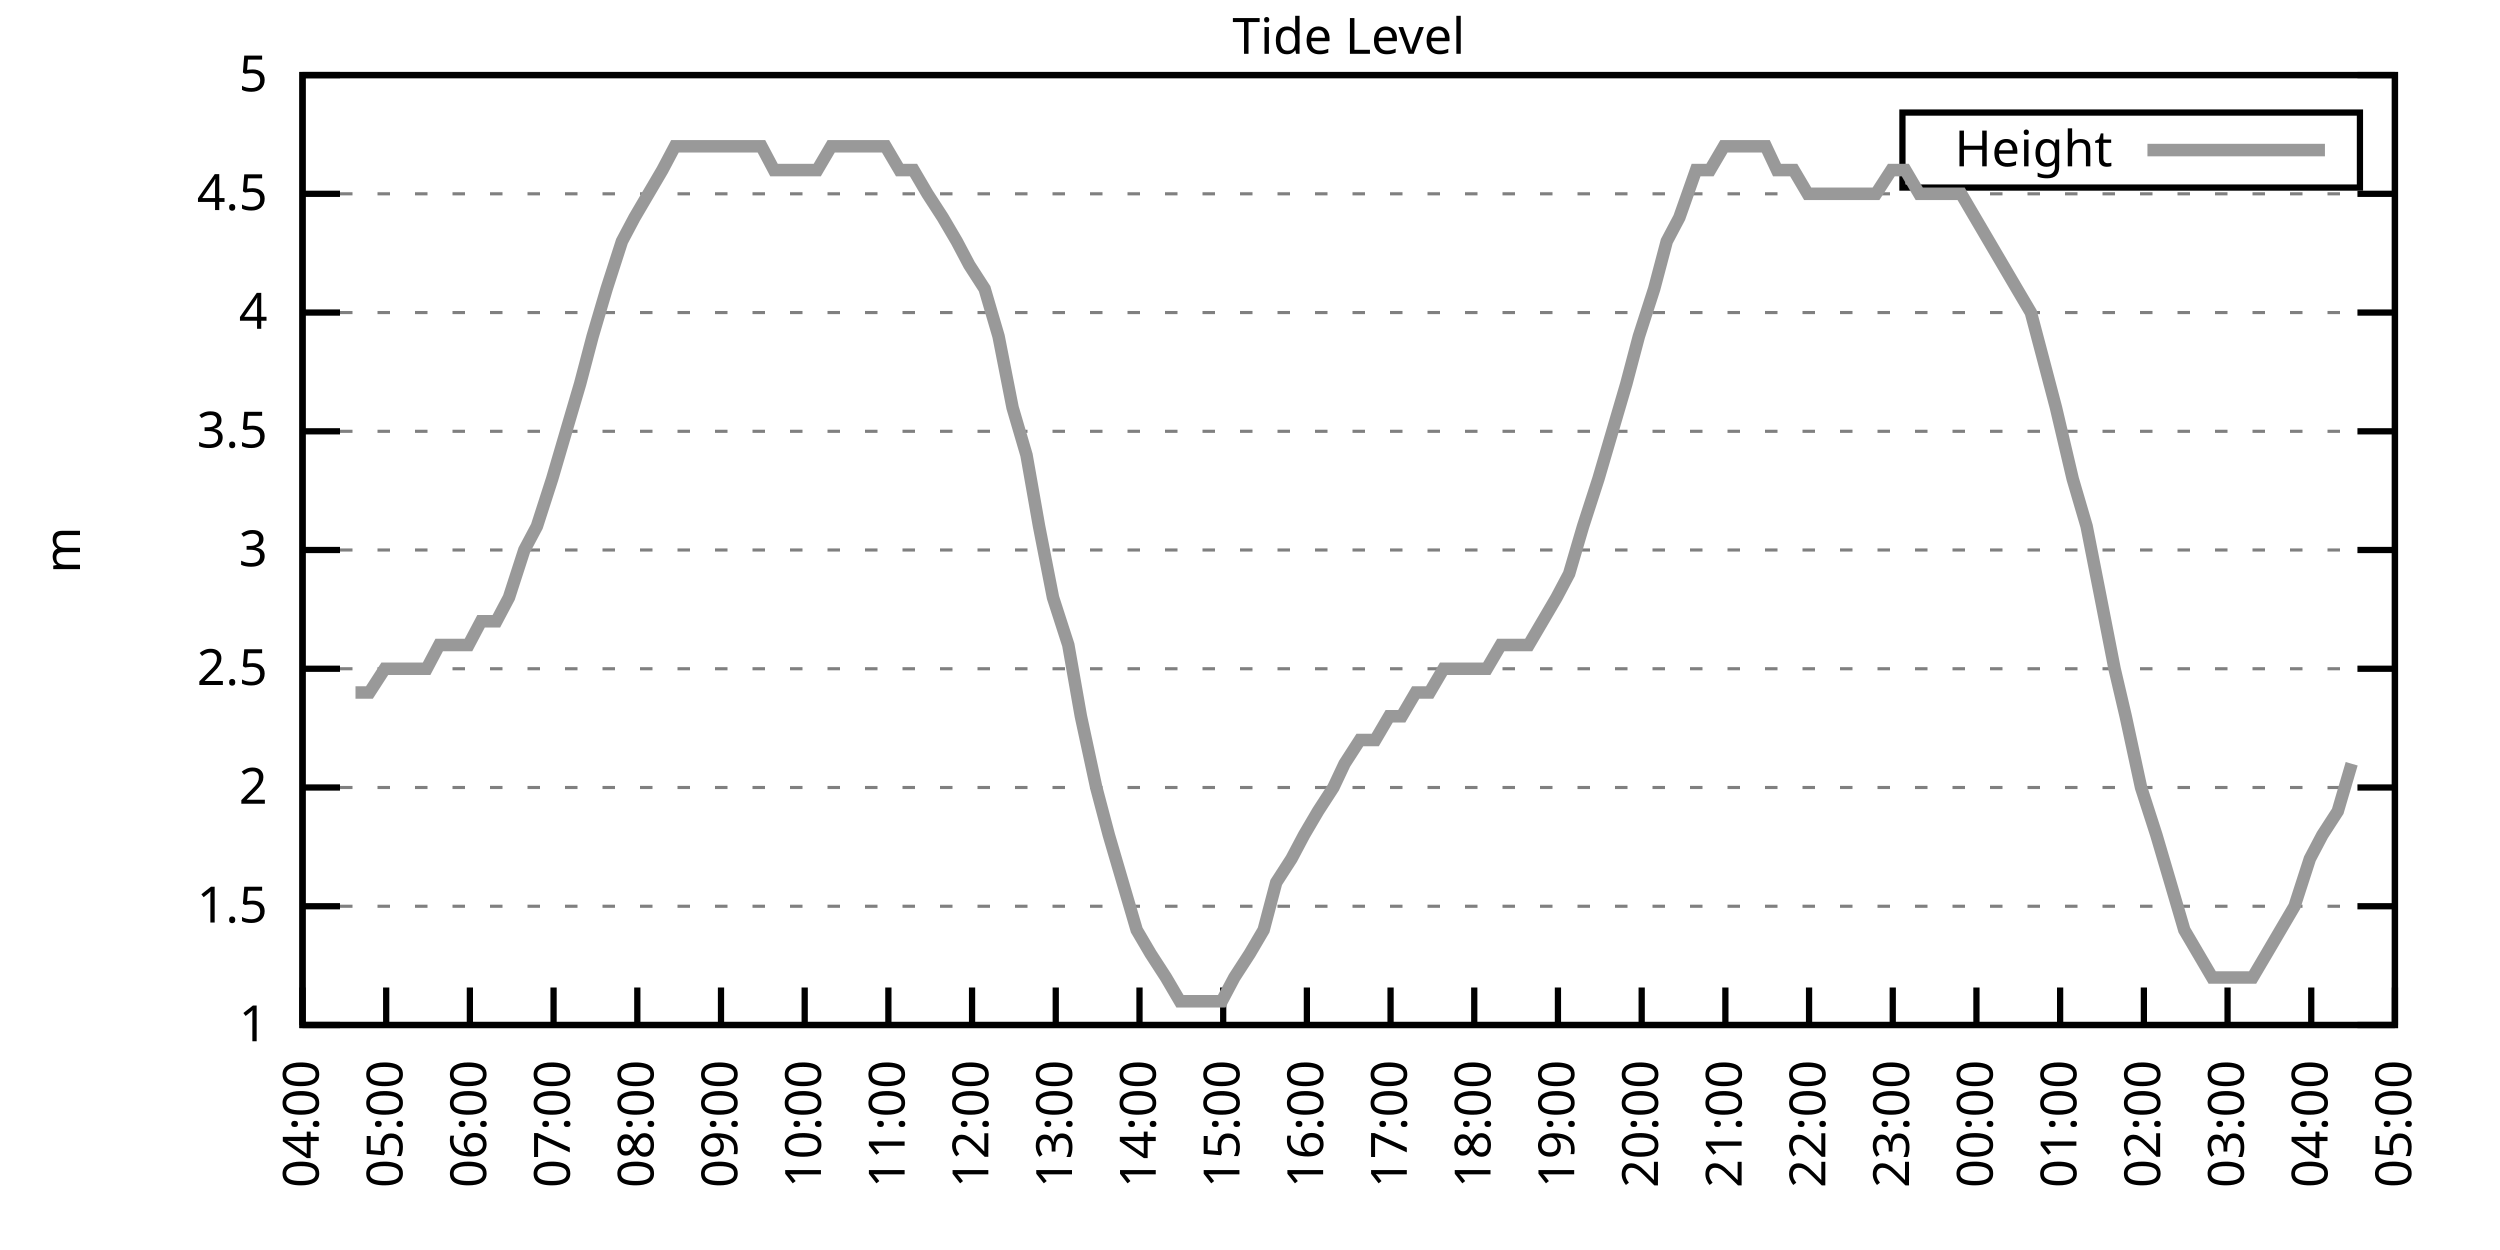
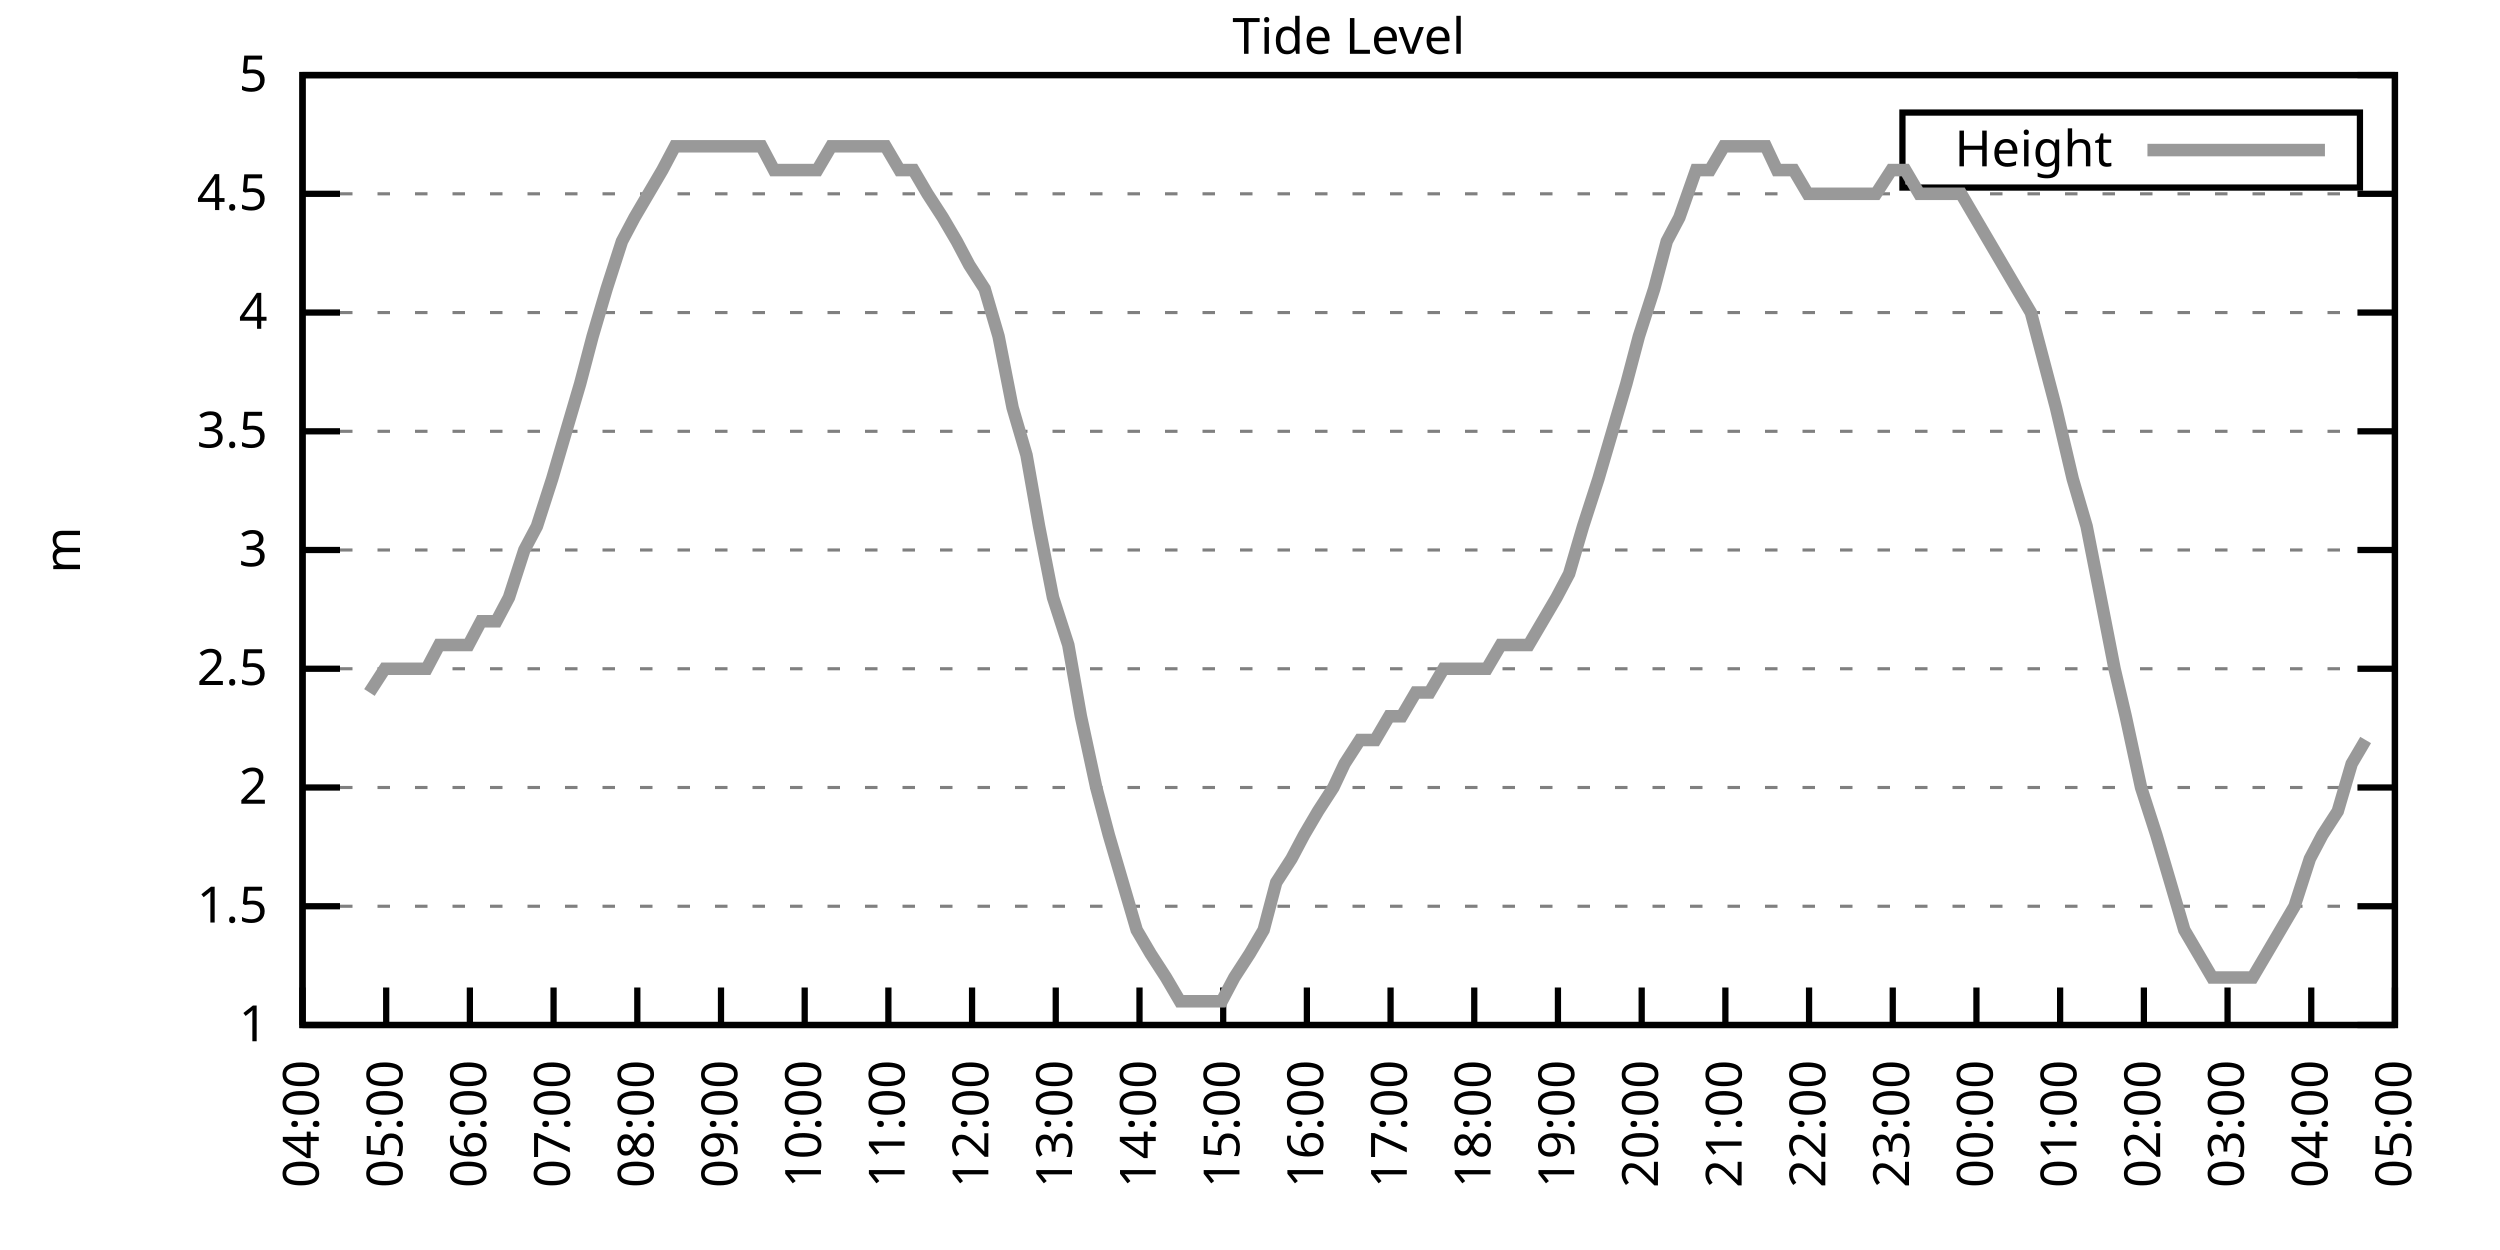
<svg xmlns="http://www.w3.org/2000/svg" xmlns:xlink="http://www.w3.org/1999/xlink" width="400" height="200" viewBox="0 0 400 200">
  <g id="gnuplot_canvas">
    <rect x="0" y="0" width="400" height="200" fill="none" />
    <defs>
      <circle id="gpDot" r="0.5" stroke-width="0.5" stroke="currentColor" />
      <path id="gpPt0" stroke-width="0.333" stroke="currentColor" d="M-1,0 h2 M0,-1 v2" />
      <path id="gpPt1" stroke-width="0.333" stroke="currentColor" d="M-1,-1 L1,1 M1,-1 L-1,1" />
      <path id="gpPt2" stroke-width="0.333" stroke="currentColor" d="M-1,0 L1,0 M0,-1 L0,1 M-1,-1 L1,1 M-1,1 L1,-1" />
      <rect id="gpPt3" stroke-width="0.333" stroke="currentColor" x="-1" y="-1" width="2" height="2" />
      <rect id="gpPt4" stroke-width="0.333" stroke="currentColor" fill="currentColor" x="-1" y="-1" width="2" height="2" />
      <circle id="gpPt5" stroke-width="0.333" stroke="currentColor" cx="0" cy="0" r="1" />
      <use xlink:href="#gpPt5" id="gpPt6" fill="currentColor" stroke="none" />
      <path id="gpPt7" stroke-width="0.333" stroke="currentColor" d="M0,-1.33 L-1.33,0.67 L1.33,0.67 z" />
      <use xlink:href="#gpPt7" id="gpPt8" fill="currentColor" stroke="none" />
      <use xlink:href="#gpPt7" id="gpPt9" stroke="currentColor" transform="rotate(180)" />
      <use xlink:href="#gpPt9" id="gpPt10" fill="currentColor" stroke="none" />
      <use xlink:href="#gpPt3" id="gpPt11" stroke="currentColor" transform="rotate(45)" />
      <use xlink:href="#gpPt11" id="gpPt12" fill="currentColor" stroke="none" />
      <path id="gpPt13" stroke-width="0.333" stroke="currentColor" d="M0,1.330 L1.265,0.411 L0.782,-1.067 L-0.782,-1.076 L-1.265,0.411 z" />
      <use xlink:href="#gpPt13" id="gpPt14" fill="currentColor" stroke="none" />
      <filter id="textbox" filterUnits="objectBoundingBox" x="0" y="0" height="1" width="1">
        <feFlood flood-color="white" flood-opacity="1" result="bgnd" />
        <feComposite in="SourceGraphic" in2="bgnd" operator="atop" />
      </filter>
      <filter id="greybox" filterUnits="objectBoundingBox" x="0" y="0" height="1" width="1">
        <feFlood flood-color="lightgrey" flood-opacity="1" result="grey" />
        <feComposite in="SourceGraphic" in2="grey" operator="atop" />
      </filter>
    </defs>
    <g fill="none" color="white" stroke="currentColor" stroke-width="1.00" stroke-linecap="butt" stroke-linejoin="miter">
</g>
    <g fill="none" color="black" stroke="currentColor" stroke-width="1.00" stroke-linecap="butt" stroke-linejoin="miter">
      <g stroke="none" shape-rendering="crispEdges">
        <polygon fill="rgb(255, 255, 255)" points="48.40,164.00 383.18,164.00 383.18,12.02 48.40,12.02 " />
      </g>
    </g>
    <g fill="none" color="black" stroke="currentColor" stroke-width="1.00" stroke-linecap="butt" stroke-linejoin="miter">
</g>
    <g fill="none" color="black" stroke="black" stroke-width="0.50" stroke-linecap="butt" stroke-linejoin="miter">
</g>
    <g fill="none" color="gray" stroke="currentColor" stroke-width="0.50" stroke-linecap="butt" stroke-linejoin="miter">
      <path stroke="gray" stroke-dasharray="2,4" class="gridline" d="M48.40,164.00 L383.19,164.00  " />
    </g>
    <g fill="none" color="gray" stroke="gray" stroke-width="1.00" stroke-linecap="butt" stroke-linejoin="miter">
</g>
    <g fill="none" color="black" stroke="currentColor" stroke-width="1.00" stroke-linecap="butt" stroke-linejoin="miter">
      <path stroke="black" d="M48.40,164.00 L54.40,164.00 M383.19,164.00 L377.19,164.00  " />
      <g transform="translate(42.80,166.60)" stroke="none" fill="black" font-family="Sans" font-size="8.00" text-anchor="end">
        <text>
          <tspan font-family="Sans"> 1</tspan>
        </text>
      </g>
    </g>
    <g fill="none" color="black" stroke="currentColor" stroke-width="1.00" stroke-linecap="butt" stroke-linejoin="miter">
</g>
    <g fill="none" color="black" stroke="black" stroke-width="0.50" stroke-linecap="butt" stroke-linejoin="miter">
</g>
    <g fill="none" color="gray" stroke="currentColor" stroke-width="0.50" stroke-linecap="butt" stroke-linejoin="miter">
      <path stroke="gray" stroke-dasharray="2,4" class="gridline" d="M48.40,145.00 L383.19,145.00  " />
    </g>
    <g fill="none" color="gray" stroke="gray" stroke-width="1.00" stroke-linecap="butt" stroke-linejoin="miter">
</g>
    <g fill="none" color="black" stroke="currentColor" stroke-width="1.00" stroke-linecap="butt" stroke-linejoin="miter">
      <path stroke="black" d="M48.40,145.00 L54.40,145.00 M383.19,145.00 L377.19,145.00  " />
      <g transform="translate(42.80,147.60)" stroke="none" fill="black" font-family="Sans" font-size="8.00" text-anchor="end">
        <text>
          <tspan font-family="Sans"> 1.5</tspan>
        </text>
      </g>
    </g>
    <g fill="none" color="black" stroke="currentColor" stroke-width="1.00" stroke-linecap="butt" stroke-linejoin="miter">
</g>
    <g fill="none" color="black" stroke="black" stroke-width="0.50" stroke-linecap="butt" stroke-linejoin="miter">
</g>
    <g fill="none" color="gray" stroke="currentColor" stroke-width="0.50" stroke-linecap="butt" stroke-linejoin="miter">
      <path stroke="gray" stroke-dasharray="2,4" class="gridline" d="M48.40,126.00 L383.19,126.00  " />
    </g>
    <g fill="none" color="gray" stroke="gray" stroke-width="1.00" stroke-linecap="butt" stroke-linejoin="miter">
</g>
    <g fill="none" color="black" stroke="currentColor" stroke-width="1.00" stroke-linecap="butt" stroke-linejoin="miter">
      <path stroke="black" d="M48.40,126.00 L54.40,126.00 M383.19,126.00 L377.19,126.00  " />
      <g transform="translate(42.80,128.60)" stroke="none" fill="black" font-family="Sans" font-size="8.00" text-anchor="end">
        <text>
          <tspan font-family="Sans"> 2</tspan>
        </text>
      </g>
    </g>
    <g fill="none" color="black" stroke="currentColor" stroke-width="1.00" stroke-linecap="butt" stroke-linejoin="miter">
</g>
    <g fill="none" color="black" stroke="black" stroke-width="0.50" stroke-linecap="butt" stroke-linejoin="miter">
</g>
    <g fill="none" color="gray" stroke="currentColor" stroke-width="0.50" stroke-linecap="butt" stroke-linejoin="miter">
      <path stroke="gray" stroke-dasharray="2,4" class="gridline" d="M48.40,107.00 L383.19,107.00  " />
    </g>
    <g fill="none" color="gray" stroke="gray" stroke-width="1.00" stroke-linecap="butt" stroke-linejoin="miter">
</g>
    <g fill="none" color="black" stroke="currentColor" stroke-width="1.00" stroke-linecap="butt" stroke-linejoin="miter">
      <path stroke="black" d="M48.40,107.00 L54.40,107.00 M383.19,107.00 L377.19,107.00  " />
      <g transform="translate(42.80,109.60)" stroke="none" fill="black" font-family="Sans" font-size="8.00" text-anchor="end">
        <text>
          <tspan font-family="Sans"> 2.5</tspan>
        </text>
      </g>
    </g>
    <g fill="none" color="black" stroke="currentColor" stroke-width="1.00" stroke-linecap="butt" stroke-linejoin="miter">
</g>
    <g fill="none" color="black" stroke="black" stroke-width="0.50" stroke-linecap="butt" stroke-linejoin="miter">
</g>
    <g fill="none" color="gray" stroke="currentColor" stroke-width="0.50" stroke-linecap="butt" stroke-linejoin="miter">
      <path stroke="gray" stroke-dasharray="2,4" class="gridline" d="M48.40,88.00 L383.19,88.00  " />
    </g>
    <g fill="none" color="gray" stroke="gray" stroke-width="1.00" stroke-linecap="butt" stroke-linejoin="miter">
</g>
    <g fill="none" color="black" stroke="currentColor" stroke-width="1.00" stroke-linecap="butt" stroke-linejoin="miter">
      <path stroke="black" d="M48.40,88.00 L54.40,88.00 M383.19,88.00 L377.19,88.00  " />
      <g transform="translate(42.80,90.60)" stroke="none" fill="black" font-family="Sans" font-size="8.00" text-anchor="end">
        <text>
          <tspan font-family="Sans"> 3</tspan>
        </text>
      </g>
    </g>
    <g fill="none" color="black" stroke="currentColor" stroke-width="1.00" stroke-linecap="butt" stroke-linejoin="miter">
</g>
    <g fill="none" color="black" stroke="black" stroke-width="0.50" stroke-linecap="butt" stroke-linejoin="miter">
</g>
    <g fill="none" color="gray" stroke="currentColor" stroke-width="0.50" stroke-linecap="butt" stroke-linejoin="miter">
      <path stroke="gray" stroke-dasharray="2,4" class="gridline" d="M48.40,69.01 L383.19,69.01  " />
    </g>
    <g fill="none" color="gray" stroke="gray" stroke-width="1.00" stroke-linecap="butt" stroke-linejoin="miter">
</g>
    <g fill="none" color="black" stroke="currentColor" stroke-width="1.00" stroke-linecap="butt" stroke-linejoin="miter">
      <path stroke="black" d="M48.40,69.01 L54.40,69.01 M383.19,69.01 L377.19,69.01  " />
      <g transform="translate(42.80,71.61)" stroke="none" fill="black" font-family="Sans" font-size="8.00" text-anchor="end">
        <text>
          <tspan font-family="Sans"> 3.5</tspan>
        </text>
      </g>
    </g>
    <g fill="none" color="black" stroke="currentColor" stroke-width="1.00" stroke-linecap="butt" stroke-linejoin="miter">
</g>
    <g fill="none" color="black" stroke="black" stroke-width="0.50" stroke-linecap="butt" stroke-linejoin="miter">
</g>
    <g fill="none" color="gray" stroke="currentColor" stroke-width="0.50" stroke-linecap="butt" stroke-linejoin="miter">
      <path stroke="gray" stroke-dasharray="2,4" class="gridline" d="M48.40,50.01 L383.19,50.01  " />
    </g>
    <g fill="none" color="gray" stroke="gray" stroke-width="1.00" stroke-linecap="butt" stroke-linejoin="miter">
</g>
    <g fill="none" color="black" stroke="currentColor" stroke-width="1.00" stroke-linecap="butt" stroke-linejoin="miter">
      <path stroke="black" d="M48.40,50.01 L54.40,50.01 M383.19,50.01 L377.19,50.01  " />
      <g transform="translate(42.80,52.61)" stroke="none" fill="black" font-family="Sans" font-size="8.00" text-anchor="end">
        <text>
          <tspan font-family="Sans"> 4</tspan>
        </text>
      </g>
    </g>
    <g fill="none" color="black" stroke="currentColor" stroke-width="1.00" stroke-linecap="butt" stroke-linejoin="miter">
</g>
    <g fill="none" color="black" stroke="black" stroke-width="0.50" stroke-linecap="butt" stroke-linejoin="miter">
</g>
    <g fill="none" color="gray" stroke="currentColor" stroke-width="0.50" stroke-linecap="butt" stroke-linejoin="miter">
      <path stroke="gray" stroke-dasharray="2,4" class="gridline" d="M48.40,31.01 L383.19,31.01  " />
    </g>
    <g fill="none" color="gray" stroke="gray" stroke-width="1.00" stroke-linecap="butt" stroke-linejoin="miter">
</g>
    <g fill="none" color="black" stroke="currentColor" stroke-width="1.00" stroke-linecap="butt" stroke-linejoin="miter">
      <path stroke="black" d="M48.40,31.01 L54.40,31.01 M383.19,31.01 L377.19,31.01  " />
      <g transform="translate(42.80,33.61)" stroke="none" fill="black" font-family="Sans" font-size="8.00" text-anchor="end">
        <text>
          <tspan font-family="Sans"> 4.5</tspan>
        </text>
      </g>
    </g>
    <g fill="none" color="black" stroke="currentColor" stroke-width="1.00" stroke-linecap="butt" stroke-linejoin="miter">
</g>
    <g fill="none" color="black" stroke="black" stroke-width="0.50" stroke-linecap="butt" stroke-linejoin="miter">
</g>
    <g fill="none" color="gray" stroke="currentColor" stroke-width="0.50" stroke-linecap="butt" stroke-linejoin="miter">
      <path stroke="gray" stroke-dasharray="2,4" class="gridline" d="M48.40,12.01 L383.19,12.01  " />
    </g>
    <g fill="none" color="gray" stroke="gray" stroke-width="1.00" stroke-linecap="butt" stroke-linejoin="miter">
</g>
    <g fill="none" color="black" stroke="currentColor" stroke-width="1.00" stroke-linecap="butt" stroke-linejoin="miter">
      <path stroke="black" d="M48.40,12.01 L54.40,12.01 M383.19,12.01 L377.19,12.01  " />
      <g transform="translate(42.80,14.61)" stroke="none" fill="black" font-family="Sans" font-size="8.00" text-anchor="end">
        <text>
          <tspan font-family="Sans"> 5</tspan>
        </text>
      </g>
    </g>
    <g fill="none" color="black" stroke="currentColor" stroke-width="1.00" stroke-linecap="butt" stroke-linejoin="miter">
      <path stroke="black" d="M48.40,164.00 L48.40,158.00  " />
      <g transform="translate(51.00,169.60) rotate(270.00)" stroke="none" fill="black" font-family="Sans" font-size="8.00" text-anchor="end">
        <text>
          <tspan font-family="Sans">04:00</tspan>
        </text>
      </g>
    </g>
    <g fill="none" color="black" stroke="currentColor" stroke-width="1.00" stroke-linecap="butt" stroke-linejoin="miter">
      <path stroke="black" d="M61.79,164.00 L61.79,158.00  " />
      <g transform="translate(64.39,169.60) rotate(270.00)" stroke="none" fill="black" font-family="Sans" font-size="8.00" text-anchor="end">
        <text>
          <tspan font-family="Sans">05:00</tspan>
        </text>
      </g>
    </g>
    <g fill="none" color="black" stroke="currentColor" stroke-width="1.00" stroke-linecap="butt" stroke-linejoin="miter">
      <path stroke="black" d="M75.18,164.00 L75.18,158.00  " />
      <g transform="translate(77.78,169.60) rotate(270.00)" stroke="none" fill="black" font-family="Sans" font-size="8.00" text-anchor="end">
        <text>
          <tspan font-family="Sans">06:00</tspan>
        </text>
      </g>
    </g>
    <g fill="none" color="black" stroke="currentColor" stroke-width="1.00" stroke-linecap="butt" stroke-linejoin="miter">
      <path stroke="black" d="M88.57,164.00 L88.57,158.00  " />
      <g transform="translate(91.17,169.60) rotate(270.00)" stroke="none" fill="black" font-family="Sans" font-size="8.00" text-anchor="end">
        <text>
          <tspan font-family="Sans">07:00</tspan>
        </text>
      </g>
    </g>
    <g fill="none" color="black" stroke="currentColor" stroke-width="1.00" stroke-linecap="butt" stroke-linejoin="miter">
      <path stroke="black" d="M101.97,164.00 L101.97,158.00  " />
      <g transform="translate(104.57,169.60) rotate(270.00)" stroke="none" fill="black" font-family="Sans" font-size="8.00" text-anchor="end">
        <text>
          <tspan font-family="Sans">08:00</tspan>
        </text>
      </g>
    </g>
    <g fill="none" color="black" stroke="currentColor" stroke-width="1.00" stroke-linecap="butt" stroke-linejoin="miter">
      <path stroke="black" d="M115.36,164.00 L115.36,158.00  " />
      <g transform="translate(117.96,169.60) rotate(270.00)" stroke="none" fill="black" font-family="Sans" font-size="8.00" text-anchor="end">
        <text>
          <tspan font-family="Sans">09:00</tspan>
        </text>
      </g>
    </g>
    <g fill="none" color="black" stroke="currentColor" stroke-width="1.00" stroke-linecap="butt" stroke-linejoin="miter">
      <path stroke="black" d="M128.75,164.00 L128.75,158.00  " />
      <g transform="translate(131.35,169.60) rotate(270.00)" stroke="none" fill="black" font-family="Sans" font-size="8.00" text-anchor="end">
        <text>
          <tspan font-family="Sans">10:00</tspan>
        </text>
      </g>
    </g>
    <g fill="none" color="black" stroke="currentColor" stroke-width="1.00" stroke-linecap="butt" stroke-linejoin="miter">
      <path stroke="black" d="M142.14,164.00 L142.14,158.00  " />
      <g transform="translate(144.74,169.60) rotate(270.00)" stroke="none" fill="black" font-family="Sans" font-size="8.00" text-anchor="end">
        <text>
          <tspan font-family="Sans">11:00</tspan>
        </text>
      </g>
    </g>
    <g fill="none" color="black" stroke="currentColor" stroke-width="1.00" stroke-linecap="butt" stroke-linejoin="miter">
      <path stroke="black" d="M155.53,164.00 L155.53,158.00  " />
      <g transform="translate(158.13,169.60) rotate(270.00)" stroke="none" fill="black" font-family="Sans" font-size="8.00" text-anchor="end">
        <text>
          <tspan font-family="Sans">12:00</tspan>
        </text>
      </g>
    </g>
    <g fill="none" color="black" stroke="currentColor" stroke-width="1.00" stroke-linecap="butt" stroke-linejoin="miter">
      <path stroke="black" d="M168.92,164.00 L168.92,158.00  " />
      <g transform="translate(171.52,169.60) rotate(270.00)" stroke="none" fill="black" font-family="Sans" font-size="8.00" text-anchor="end">
        <text>
          <tspan font-family="Sans">13:00</tspan>
        </text>
      </g>
    </g>
    <g fill="none" color="black" stroke="currentColor" stroke-width="1.00" stroke-linecap="butt" stroke-linejoin="miter">
      <path stroke="black" d="M182.32,164.00 L182.32,158.00  " />
      <g transform="translate(184.92,169.60) rotate(270.00)" stroke="none" fill="black" font-family="Sans" font-size="8.00" text-anchor="end">
        <text>
          <tspan font-family="Sans">14:00</tspan>
        </text>
      </g>
    </g>
    <g fill="none" color="black" stroke="currentColor" stroke-width="1.00" stroke-linecap="butt" stroke-linejoin="miter">
      <path stroke="black" d="M195.71,164.00 L195.71,158.00  " />
      <g transform="translate(198.31,169.60) rotate(270.00)" stroke="none" fill="black" font-family="Sans" font-size="8.00" text-anchor="end">
        <text>
          <tspan font-family="Sans">15:00</tspan>
        </text>
      </g>
    </g>
    <g fill="none" color="black" stroke="currentColor" stroke-width="1.00" stroke-linecap="butt" stroke-linejoin="miter">
      <path stroke="black" d="M209.10,164.00 L209.10,158.00  " />
      <g transform="translate(211.70,169.60) rotate(270.00)" stroke="none" fill="black" font-family="Sans" font-size="8.00" text-anchor="end">
        <text>
          <tspan font-family="Sans">16:00</tspan>
        </text>
      </g>
    </g>
    <g fill="none" color="black" stroke="currentColor" stroke-width="1.00" stroke-linecap="butt" stroke-linejoin="miter">
      <path stroke="black" d="M222.49,164.00 L222.49,158.00  " />
      <g transform="translate(225.09,169.60) rotate(270.00)" stroke="none" fill="black" font-family="Sans" font-size="8.00" text-anchor="end">
        <text>
          <tspan font-family="Sans">17:00</tspan>
        </text>
      </g>
    </g>
    <g fill="none" color="black" stroke="currentColor" stroke-width="1.00" stroke-linecap="butt" stroke-linejoin="miter">
      <path stroke="black" d="M235.88,164.00 L235.88,158.00  " />
      <g transform="translate(238.48,169.60) rotate(270.00)" stroke="none" fill="black" font-family="Sans" font-size="8.00" text-anchor="end">
        <text>
          <tspan font-family="Sans">18:00</tspan>
        </text>
      </g>
    </g>
    <g fill="none" color="black" stroke="currentColor" stroke-width="1.00" stroke-linecap="butt" stroke-linejoin="miter">
      <path stroke="black" d="M249.27,164.00 L249.27,158.00  " />
      <g transform="translate(251.87,169.60) rotate(270.00)" stroke="none" fill="black" font-family="Sans" font-size="8.00" text-anchor="end">
        <text>
          <tspan font-family="Sans">19:00</tspan>
        </text>
      </g>
    </g>
    <g fill="none" color="black" stroke="currentColor" stroke-width="1.00" stroke-linecap="butt" stroke-linejoin="miter">
      <path stroke="black" d="M262.67,164.00 L262.67,158.00  " />
      <g transform="translate(265.27,169.60) rotate(270.00)" stroke="none" fill="black" font-family="Sans" font-size="8.00" text-anchor="end">
        <text>
          <tspan font-family="Sans">20:00</tspan>
        </text>
      </g>
    </g>
    <g fill="none" color="black" stroke="currentColor" stroke-width="1.00" stroke-linecap="butt" stroke-linejoin="miter">
      <path stroke="black" d="M276.06,164.00 L276.06,158.00  " />
      <g transform="translate(278.66,169.60) rotate(270.00)" stroke="none" fill="black" font-family="Sans" font-size="8.00" text-anchor="end">
        <text>
          <tspan font-family="Sans">21:00</tspan>
        </text>
      </g>
    </g>
    <g fill="none" color="black" stroke="currentColor" stroke-width="1.00" stroke-linecap="butt" stroke-linejoin="miter">
      <path stroke="black" d="M289.45,164.00 L289.45,158.00  " />
      <g transform="translate(292.05,169.60) rotate(270.00)" stroke="none" fill="black" font-family="Sans" font-size="8.00" text-anchor="end">
        <text>
          <tspan font-family="Sans">22:00</tspan>
        </text>
      </g>
    </g>
    <g fill="none" color="black" stroke="currentColor" stroke-width="1.00" stroke-linecap="butt" stroke-linejoin="miter">
      <path stroke="black" d="M302.84,164.00 L302.84,158.00  " />
      <g transform="translate(305.44,169.60) rotate(270.00)" stroke="none" fill="black" font-family="Sans" font-size="8.00" text-anchor="end">
        <text>
          <tspan font-family="Sans">23:00</tspan>
        </text>
      </g>
    </g>
    <g fill="none" color="black" stroke="currentColor" stroke-width="1.00" stroke-linecap="butt" stroke-linejoin="miter">
      <path stroke="black" d="M316.23,164.00 L316.23,158.00  " />
      <g transform="translate(318.83,169.60) rotate(270.00)" stroke="none" fill="black" font-family="Sans" font-size="8.00" text-anchor="end">
        <text>
          <tspan font-family="Sans">00:00</tspan>
        </text>
      </g>
    </g>
    <g fill="none" color="black" stroke="currentColor" stroke-width="1.00" stroke-linecap="butt" stroke-linejoin="miter">
      <path stroke="black" d="M329.62,164.00 L329.62,158.00  " />
      <g transform="translate(332.22,169.60) rotate(270.00)" stroke="none" fill="black" font-family="Sans" font-size="8.00" text-anchor="end">
        <text>
          <tspan font-family="Sans">01:00</tspan>
        </text>
      </g>
    </g>
    <g fill="none" color="black" stroke="currentColor" stroke-width="1.00" stroke-linecap="butt" stroke-linejoin="miter">
      <path stroke="black" d="M343.02,164.00 L343.02,158.00  " />
      <g transform="translate(345.62,169.60) rotate(270.00)" stroke="none" fill="black" font-family="Sans" font-size="8.00" text-anchor="end">
        <text>
          <tspan font-family="Sans">02:00</tspan>
        </text>
      </g>
    </g>
    <g fill="none" color="black" stroke="currentColor" stroke-width="1.00" stroke-linecap="butt" stroke-linejoin="miter">
      <path stroke="black" d="M356.41,164.00 L356.41,158.00  " />
      <g transform="translate(359.01,169.60) rotate(270.00)" stroke="none" fill="black" font-family="Sans" font-size="8.00" text-anchor="end">
        <text>
          <tspan font-family="Sans">03:00</tspan>
        </text>
      </g>
    </g>
    <g fill="none" color="black" stroke="currentColor" stroke-width="1.00" stroke-linecap="butt" stroke-linejoin="miter">
      <path stroke="black" d="M369.80,164.00 L369.80,158.00  " />
      <g transform="translate(372.40,169.60) rotate(270.00)" stroke="none" fill="black" font-family="Sans" font-size="8.00" text-anchor="end">
        <text>
          <tspan font-family="Sans">04:00</tspan>
        </text>
      </g>
    </g>
    <g fill="none" color="black" stroke="currentColor" stroke-width="1.00" stroke-linecap="butt" stroke-linejoin="miter">
      <path stroke="black" d="M383.19,164.00 L383.19,158.00  " />
      <g transform="translate(385.79,169.60) rotate(270.00)" stroke="none" fill="black" font-family="Sans" font-size="8.00" text-anchor="end">
        <text>
          <tspan font-family="Sans">05:00</tspan>
        </text>
      </g>
    </g>
    <g fill="none" color="black" stroke="currentColor" stroke-width="1.00" stroke-linecap="butt" stroke-linejoin="miter">
</g>
    <g fill="none" color="black" stroke="currentColor" stroke-width="1.00" stroke-linecap="butt" stroke-linejoin="miter">
      <path stroke="black" d="M48.40,12.01 L48.40,164.00 L383.19,164.00 L383.19,12.01 L48.40,12.01 Z  " />
    </g>
    <g fill="none" color="black" stroke="currentColor" stroke-width="1.00" stroke-linecap="butt" stroke-linejoin="miter">
</g>
    <g fill="none" color="black" stroke="currentColor" stroke-width="1.00" stroke-linecap="butt" stroke-linejoin="miter">
      <path stroke="black" d="M304.39,30.01 L304.39,18.01 L377.59,18.01 L377.59,30.01 L304.39,30.01 Z  " />
    </g>
    <g id="Tide_level_plot_1">
      <g fill="none" color="white" stroke="black" stroke-width="2.00" stroke-linecap="butt" stroke-linejoin="miter">
</g>
      <g fill="none" color="black" stroke="currentColor" stroke-width="2.00" stroke-linecap="butt" stroke-linejoin="miter">
        <g transform="translate(337.99,26.61)" stroke="none" fill="black" font-family="Sans" font-size="8.00" text-anchor="end">
          <text>
            <tspan font-family="Sans">Height</tspan>
          </text>
        </g>
      </g>
      <g fill="none" color="black" stroke="currentColor" stroke-width="2.00" stroke-linecap="butt" stroke-linejoin="miter">
-         <path stroke="rgb(153, 153, 153)" d="M343.59,24.01 L371.99,24.01 M56.88,110.80 L59.11,110.80 L61.57,107.00 L63.80,107.00 L65.81,107.00 L68.26,107.00   L70.27,103.20 L74.96,103.20 L76.97,99.40 L79.42,99.40 L81.43,95.60 L83.89,88.00 L85.90,84.21 L88.35,76.61   L90.58,69.01 L92.82,61.41 L94.82,53.81 L97.06,46.21 L99.51,38.61 L101.52,34.81 L103.75,31.01 L105.98,27.21   L107.99,23.41 L110.67,23.41 L112.68,23.41 L115.13,23.41 L116.92,23.41 L119.38,23.41 L121.83,23.41 L123.84,27.21   L126.07,27.21 L128.53,27.21 L130.76,27.21 L132.99,23.41 L135.00,23.41 L137.45,23.41 L139.46,23.41 L141.69,23.41   L143.93,27.21 L146.16,27.21 L148.39,31.01 L150.85,34.81 L153.08,38.61 L155.09,42.41 L157.54,46.21 L159.77,53.81   L162.01,65.21 L164.24,72.81 L166.25,84.21 L168.48,95.60 L170.93,103.20 L172.94,114.60 L175.40,126.00 L177.41,133.60   L179.64,141.20 L181.87,148.80 L184.10,152.60 L186.56,156.40 L188.79,160.20 L190.80,160.20 L193.25,160.20 L195.48,160.20   L197.49,156.40 L199.95,152.60 L202.18,148.80 L204.19,141.20 L206.64,137.40 L208.65,133.60 L210.88,129.80 L213.34,126.00   L215.13,122.20 L217.58,118.40 L220.04,118.40 L222.27,114.60 L224.28,114.60 L226.51,110.80 L228.74,110.80 L230.97,107.00   L233.20,107.00 L235.44,107.00 L237.89,107.00 L240.12,103.20 L242.13,103.20 L244.59,103.20 L246.82,99.40 L249.05,95.60   L251.06,91.80 L253.29,84.21 L255.75,76.61 L257.98,69.01 L260.21,61.41 L262.22,53.81 L264.67,46.21 L266.68,38.61   L268.69,34.81 L271.37,27.21 L273.60,27.21 L275.83,23.41 L278.07,23.41 L280.07,23.41 L282.53,23.41 L284.32,27.21   L286.99,27.21 L289.23,31.01 L291.46,31.01 L293.47,31.01 L295.70,31.01 L298.15,31.01 L300.16,31.01 L302.62,27.21   L304.85,27.21 L307.08,31.01 L309.09,31.01 L311.54,31.01 L313.78,31.01 L316.01,34.81 L318.24,38.61 L320.47,42.41   L322.70,46.21 L324.94,50.01 L326.95,57.61 L328.95,65.21 L331.63,76.61 L333.86,84.21 L336.10,95.60 L338.33,107.00   L340.11,114.60 L342.57,126.00 L345.02,133.60 L347.26,141.20 L349.49,148.80 L351.72,152.60 L353.95,156.40 L356.18,156.40   L358.42,156.40 L360.42,156.40 L362.66,152.60 L364.89,148.80 L367.12,145.00 L369.58,137.40 L371.58,133.60 L374.04,129.80   L376.27,122.20  " />
+         <path stroke="rgb(153, 153, 153)" d="M343.59,24.01 L371.99,24.01 M59.11,110.80 L61.57,107.00 L63.80,107.00 L65.81,107.00 L68.26,107.00 L70.27,103.20   L74.96,103.20 L76.97,99.40 L79.42,99.40 L81.43,95.60 L83.89,88.00 L85.90,84.21 L88.35,76.61 L90.58,69.01   L92.82,61.41 L94.82,53.81 L97.06,46.21 L99.51,38.61 L101.52,34.81 L103.75,31.01 L105.98,27.21 L107.99,23.41   L110.67,23.41 L112.68,23.41 L115.13,23.41 L116.92,23.41 L119.38,23.41 L121.83,23.41 L123.84,27.21 L126.07,27.21   L128.53,27.21 L130.76,27.21 L132.99,23.41 L135.00,23.41 L137.45,23.41 L139.46,23.41 L141.69,23.41 L143.93,27.21   L146.16,27.21 L148.39,31.01 L150.85,34.81 L153.08,38.61 L155.09,42.41 L157.54,46.21 L159.77,53.81 L162.01,65.21   L164.24,72.81 L166.25,84.21 L168.48,95.60 L170.93,103.20 L172.94,114.60 L175.40,126.00 L177.41,133.60 L179.64,141.20   L181.87,148.80 L184.10,152.60 L186.56,156.40 L188.79,160.20 L190.80,160.20 L193.25,160.20 L195.48,160.20 L197.49,156.40   L199.95,152.60 L202.18,148.80 L204.19,141.20 L206.64,137.40 L208.65,133.60 L210.88,129.80 L213.34,126.00 L215.13,122.20   L217.58,118.40 L220.04,118.40 L222.27,114.60 L224.28,114.60 L226.51,110.80 L228.74,110.80 L230.97,107.00 L233.20,107.00   L235.44,107.00 L237.89,107.00 L240.12,103.20 L242.13,103.20 L244.59,103.20 L246.82,99.40 L249.05,95.60 L251.06,91.80   L253.29,84.21 L255.75,76.61 L257.98,69.01 L260.21,61.41 L262.22,53.81 L264.67,46.21 L266.68,38.61 L268.69,34.81   L271.37,27.21 L273.60,27.21 L275.83,23.41 L278.07,23.41 L280.07,23.41 L282.53,23.41 L284.32,27.21 L286.99,27.21   L289.23,31.01 L291.46,31.01 L293.47,31.01 L295.70,31.01 L298.15,31.01 L300.16,31.01 L302.62,27.21 L304.85,27.21   L307.08,31.01 L309.09,31.01 L311.54,31.01 L313.78,31.01 L316.01,34.81 L318.24,38.61 L320.47,42.41 L322.70,46.21   L324.94,50.01 L326.95,57.61 L328.95,65.21 L331.63,76.61 L333.86,84.21 L336.10,95.60 L338.33,107.00 L340.11,114.60   L342.57,126.00 L345.02,133.60 L347.26,141.20 L349.49,148.80 L351.72,152.60 L353.95,156.40 L356.18,156.40 L358.42,156.40   L360.42,156.40 L362.66,152.60 L364.89,148.80 L367.12,145.00 L369.58,137.40 L371.58,133.60 L374.04,129.80 L376.27,122.20   L378.50,118.40  " />
      </g>
    </g>
    <g fill="none" color="black" stroke="currentColor" stroke-width="2.00" stroke-linecap="butt" stroke-linejoin="miter">
</g>
    <g fill="none" color="black" stroke="black" stroke-width="1.00" stroke-linecap="butt" stroke-linejoin="miter">
</g>
    <g fill="none" color="black" stroke="currentColor" stroke-width="1.00" stroke-linecap="butt" stroke-linejoin="miter">
      <path stroke="black" d="M48.40,12.01 L48.40,164.00 L383.19,164.00 L383.19,12.01 L48.40,12.01 Z  " />
      <g transform="translate(12.80,88.01) rotate(270.00)" stroke="none" fill="black" font-family="Sans" font-size="8.00" text-anchor="middle">
        <text>
          <tspan font-family="Sans">m</tspan>
        </text>
      </g>
    </g>
    <g fill="none" color="black" stroke="currentColor" stroke-width="1.00" stroke-linecap="butt" stroke-linejoin="miter">
</g>
    <g fill="none" color="black" stroke="currentColor" stroke-width="1.00" stroke-linecap="butt" stroke-linejoin="miter">
      <g transform="translate(215.79,8.61)" stroke="none" fill="black" font-family="Sans" font-size="8.00" text-anchor="middle">
        <text>
          <tspan font-family="Sans">Tide Level</tspan>
        </text>
      </g>
    </g>
    <g fill="none" color="black" stroke="currentColor" stroke-width="1.00" stroke-linecap="butt" stroke-linejoin="miter">
</g>
  </g>
</svg>
